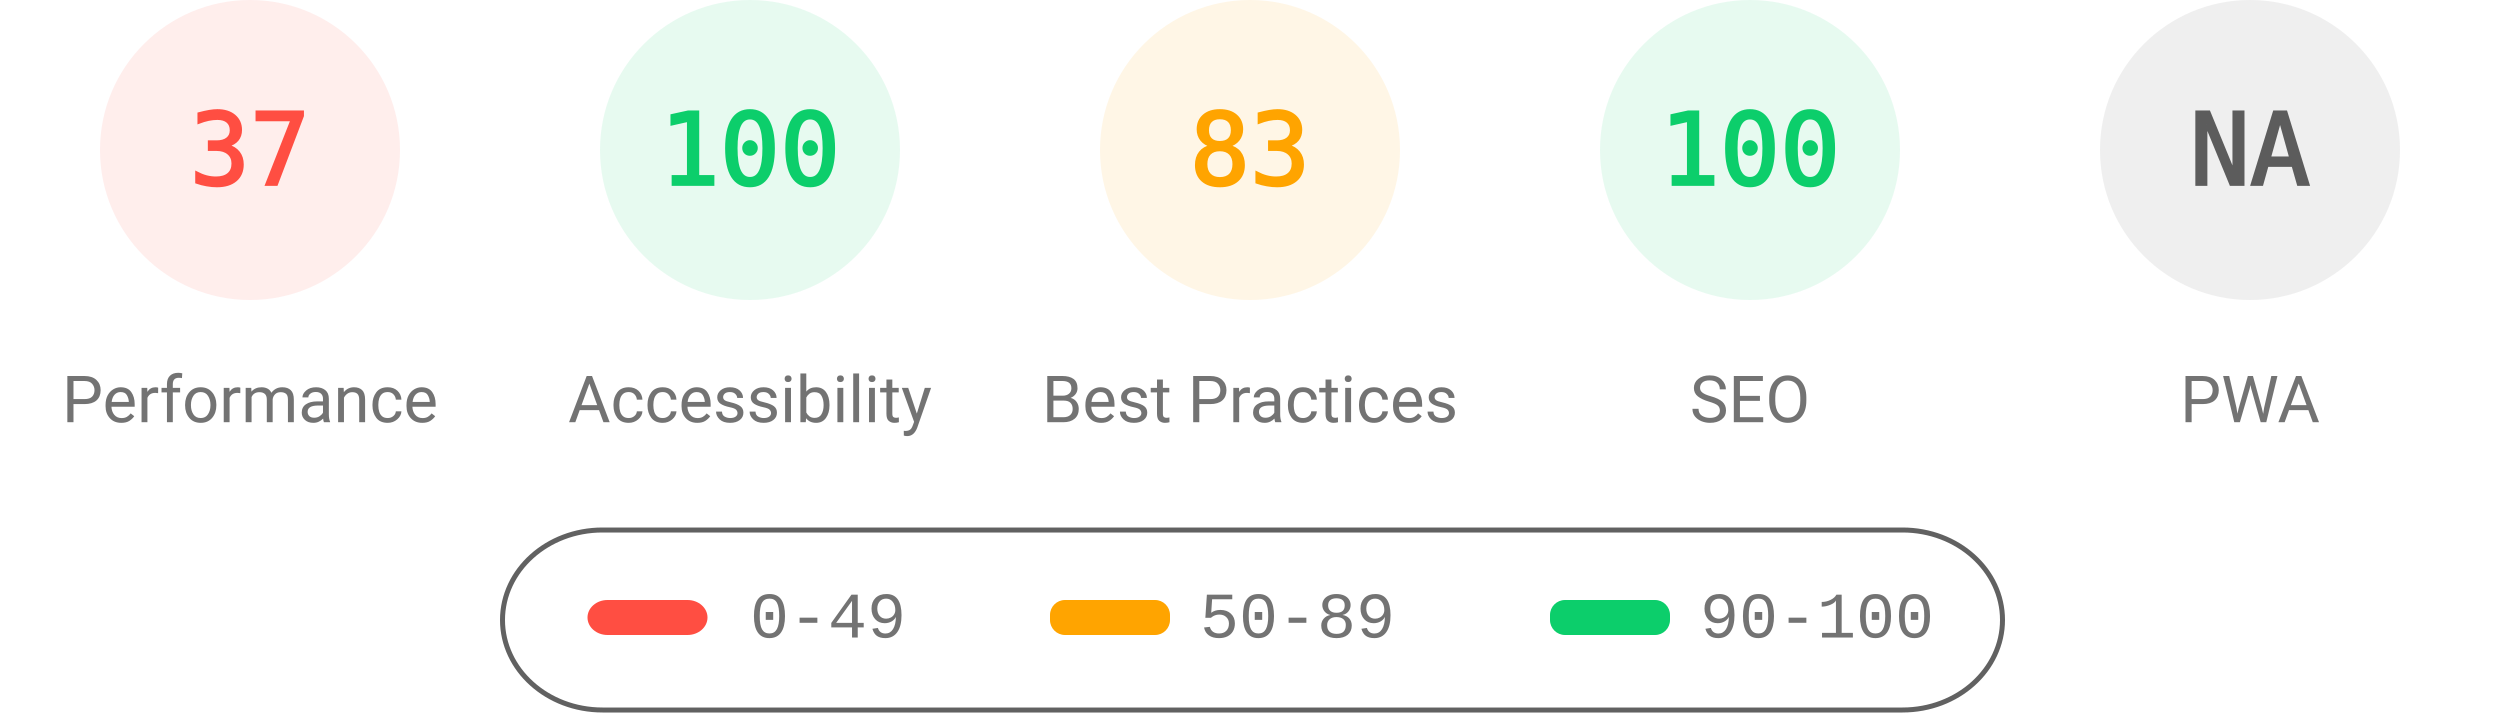
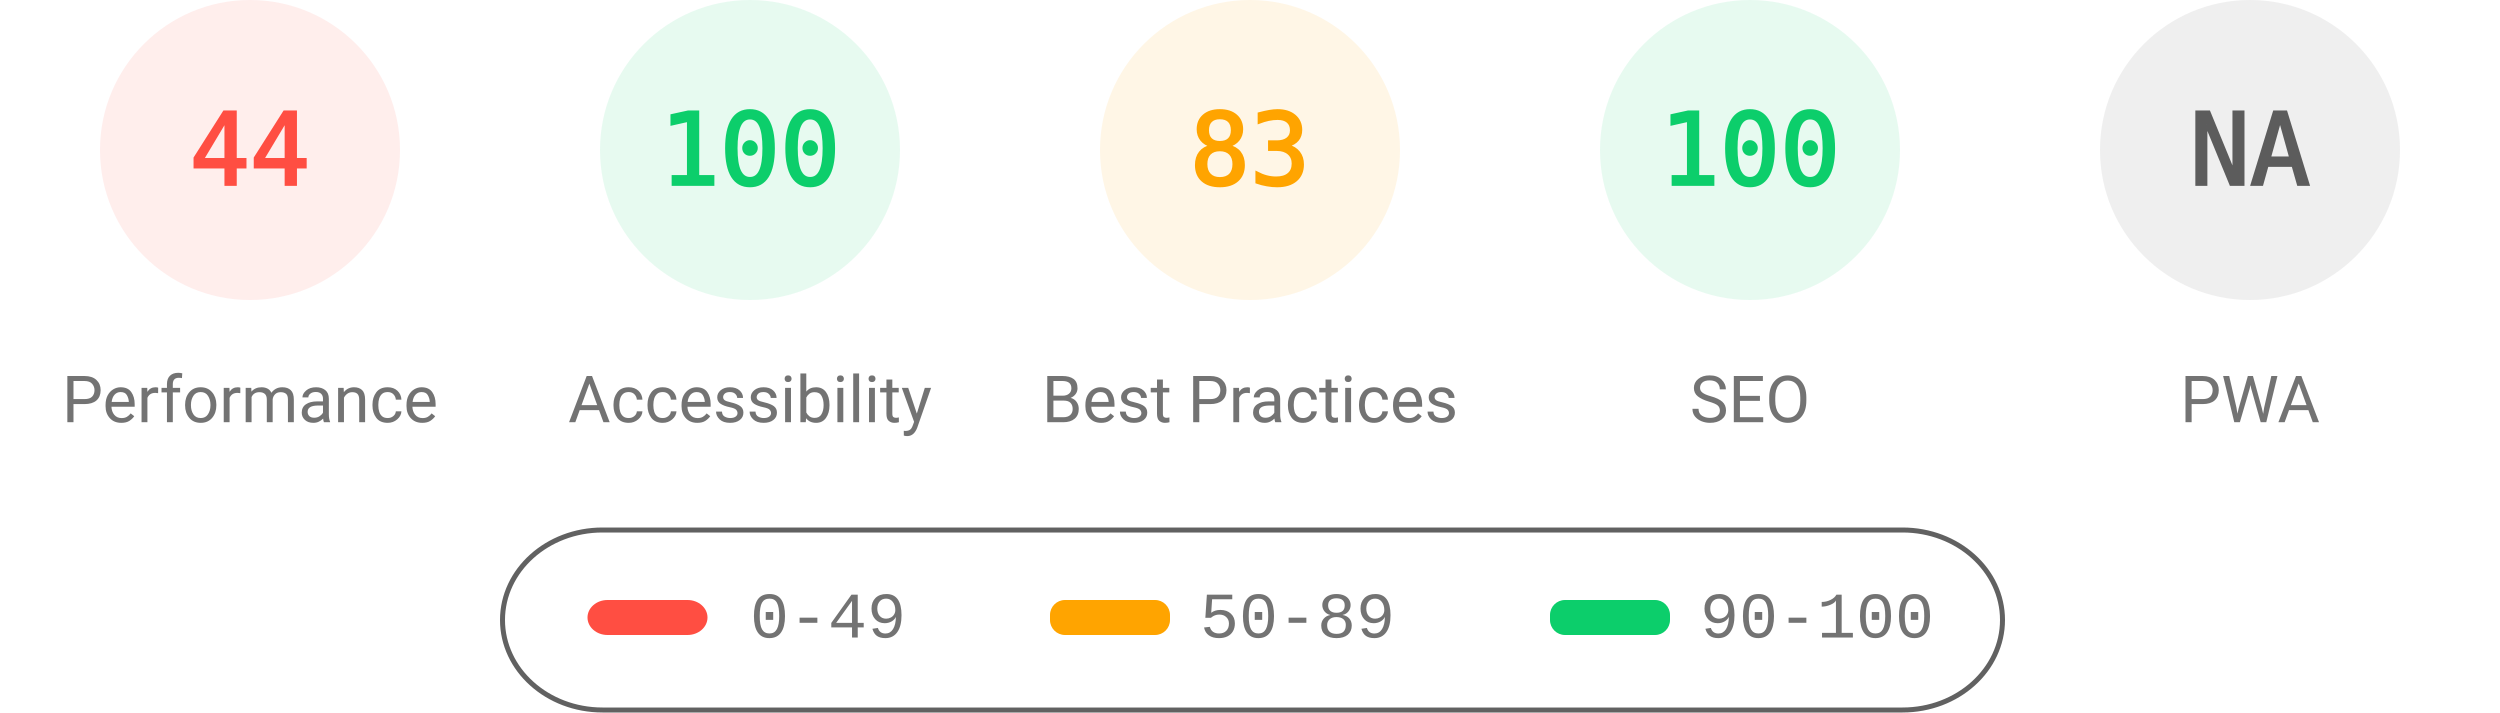
<svg xmlns="http://www.w3.org/2000/svg" fill="none" width="1000" height="285">
  <style>.gauge-base{opacity:.1}.gauge-arc{fill:none;animation-delay:250ms;stroke-linecap:round;transform:rotate(-90deg);transform-origin:100px 60px;animation:load-gauge 1s ease forwards}.guage-text{font-size:40px;font-family:monospace;text-align:center}.guage-red{color:#ff4e42;fill:#ff4e42;stroke:#ff4e42}.guage-orange{color:#ffa400;fill:#ffa400;stroke:#ffa400}.guage-green{color:#0cce6b;fill:#0cce6b;stroke:#0cce6b}.guage-undefined{color:#5c5c5c;fill:#5c5c5c;stroke:#5c5c5c}.guage-title{color:#737373;fill:#737373;stroke:none;font-size:26px;line-height:26px;font-family:Roboto,Halvetica,Arial,sans-serif}@keyframes load-gauge{from{stroke-dasharray:0 352.858}}</style>
  <svg class="guage-div guage-perf guage-red" viewBox="0 0 200 200" width="200" height="200">
    <circle class="gauge-base" r="56" cx="100" cy="60" stroke-width="8" />
-     <circle class="gauge-arc guage-arc-1" r="56" cx="100" cy="60" stroke-width="8" style="stroke-dasharray:130.187,351.858" />
-     <text class="guage-text" x="100" y="60" alignment-baseline="central" dominant-baseline="central" text-anchor="middle">37</text>
+     <circle class="gauge-arc guage-arc-1" r="56" cx="100" cy="60" stroke-width="8" style="stroke-dasharray:154.818,351.858" />
+     <text class="guage-text" x="100" y="60" alignment-baseline="central" dominant-baseline="central" text-anchor="middle">44</text>
    <text class="guage-title" x="100" y="160" alignment-baseline="central" dominant-baseline="central" text-anchor="middle">Performance</text>
  </svg>
  <svg class="guage-div guage-acc guage-green" viewBox="0 0 200 200" width="200" height="200" x="200">
    <circle class="gauge-base" r="56" cx="100" cy="60" stroke-width="8" />
    <circle class="gauge-arc guage-arc-2" r="56" cx="100" cy="60" stroke-width="8" style="stroke-dasharray:351.858,351.858" />
    <text class="guage-text" x="100" y="60" alignment-baseline="central" dominant-baseline="central" text-anchor="middle">100</text>
    <text class="guage-title" x="100" y="160" alignment-baseline="central" dominant-baseline="central" text-anchor="middle">Accessibility</text>
  </svg>
  <svg class="guage-div guage-best guage-orange" viewBox="0 0 200 200" width="200" height="200" x="400">
    <circle class="gauge-base" r="56" cx="100" cy="60" stroke-width="8" />
    <circle class="gauge-arc guage-arc-3" r="56" cx="100" cy="60" stroke-width="8" style="stroke-dasharray:292.042,351.858" />
    <text class="guage-text" x="100" y="60" alignment-baseline="central" dominant-baseline="central" text-anchor="middle">83</text>
    <text class="guage-title" x="100" y="160" alignment-baseline="central" dominant-baseline="central" text-anchor="middle">Best Practices</text>
  </svg>
  <svg class="guage-div guage-seo guage-green" viewBox="0 0 200 200" width="200" height="200" x="600">
    <circle class="gauge-base" r="56" cx="100" cy="60" stroke-width="8" />
    <circle class="gauge-arc guage-arc-4" r="56" cx="100" cy="60" stroke-width="8" style="stroke-dasharray:351.858,351.858" />
    <text class="guage-text" x="100" y="60" alignment-baseline="central" dominant-baseline="central" text-anchor="middle">100</text>
    <text class="guage-title" x="100" y="160" alignment-baseline="central" dominant-baseline="central" text-anchor="middle">SEO</text>
  </svg>
  <svg class="guage-div guage-pwa guage-undefined" viewBox="0 0 200 200" width="200" height="200" x="800">
    <circle class="gauge-base" r="56" cx="100" cy="60" stroke-width="8" />
    <circle class="gauge-arc guage-arc-4" r="56" cx="100" cy="60" stroke-width="8" style="stroke-dasharray:351.858,351.858" />
    <text class="guage-text" x="100" y="60" alignment-baseline="central" dominant-baseline="central" text-anchor="middle">NA</text>
    <text class="guage-title" x="100" y="160" alignment-baseline="central" dominant-baseline="central" text-anchor="middle">PWA</text>
  </svg>
  <svg width="604" height="76" x="200" y="210">
    <path fill="none" id="canvas_background" d="M-1-1h604v80H-1z" />
    <rect fill-opacity="0" stroke="#616161" stroke-width="2" rx="40" id="svg_2" height="72" width="600" y="2" x="1" fill="#000" />
    <rect stroke="#000" rx="8" id="svg_3" height="14" width="48" y="30" x="35" stroke-opacity="null" stroke-width="0" fill="#ff4e42" />
    <rect stroke="#000" rx="6" id="svg_4" height="14" width="48" y="30" x="220" stroke-opacity="null" stroke-width="0" fill="#ffa400" />
    <rect stroke="#000" rx="6" id="svg_5" height="14" width="48" y="30" x="420" stroke-opacity="null" stroke-width="0" fill="#0cce6b" />
    <text xml:space="preserve" text-anchor="start" font-family="'Courier New', Courier, monospace" font-size="26" id="svg_6" y="45" x="100" stroke-opacity="null" stroke-width="0" stroke="#000" fill="#737373">0-49</text>
    <text xml:space="preserve" text-anchor="start" font-family="'Courier New', Courier, monospace" font-size="26" id="svg_7" y="45" x="280" stroke-opacity="null" stroke-width="0" stroke="#000" fill="#737373">50-89</text>
    <text xml:space="preserve" text-anchor="start" font-family="'Courier New', Courier, monospace" font-size="26" id="svg_8" y="45" x="480" stroke-opacity="null" stroke-width="0" stroke="#000" fill="#737373">90-100</text>
  </svg>
</svg>
